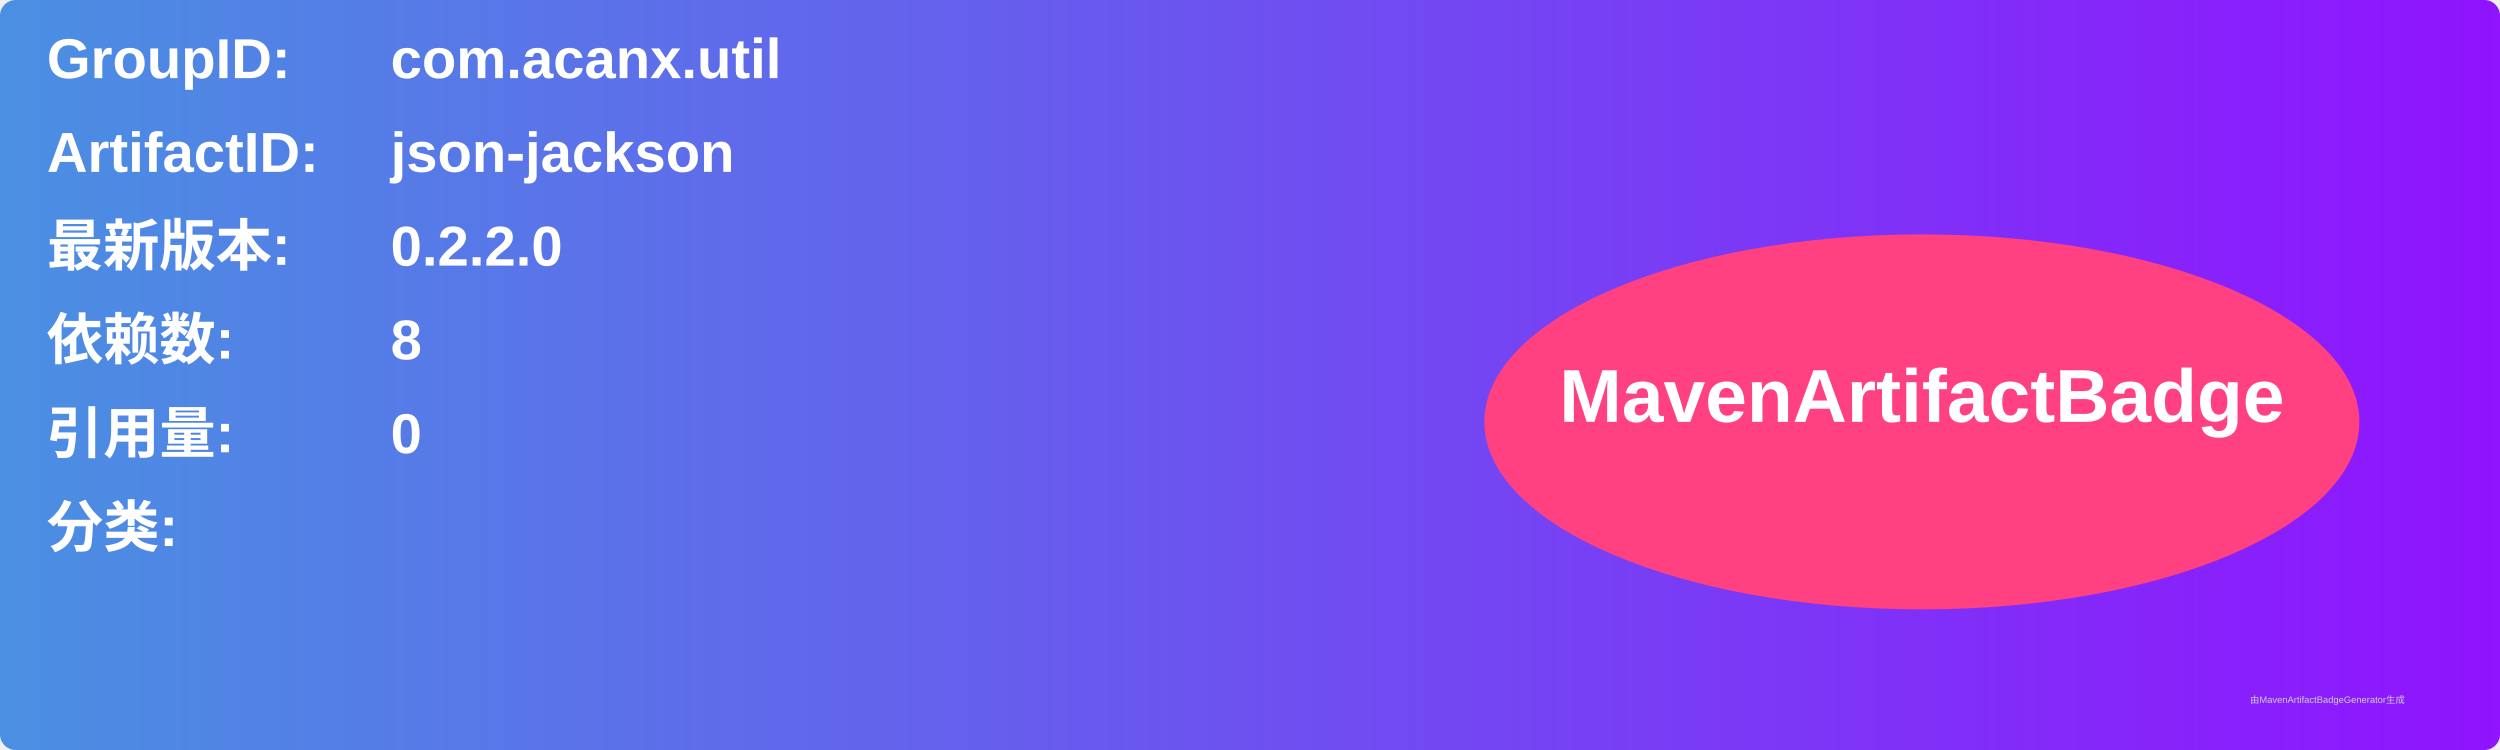
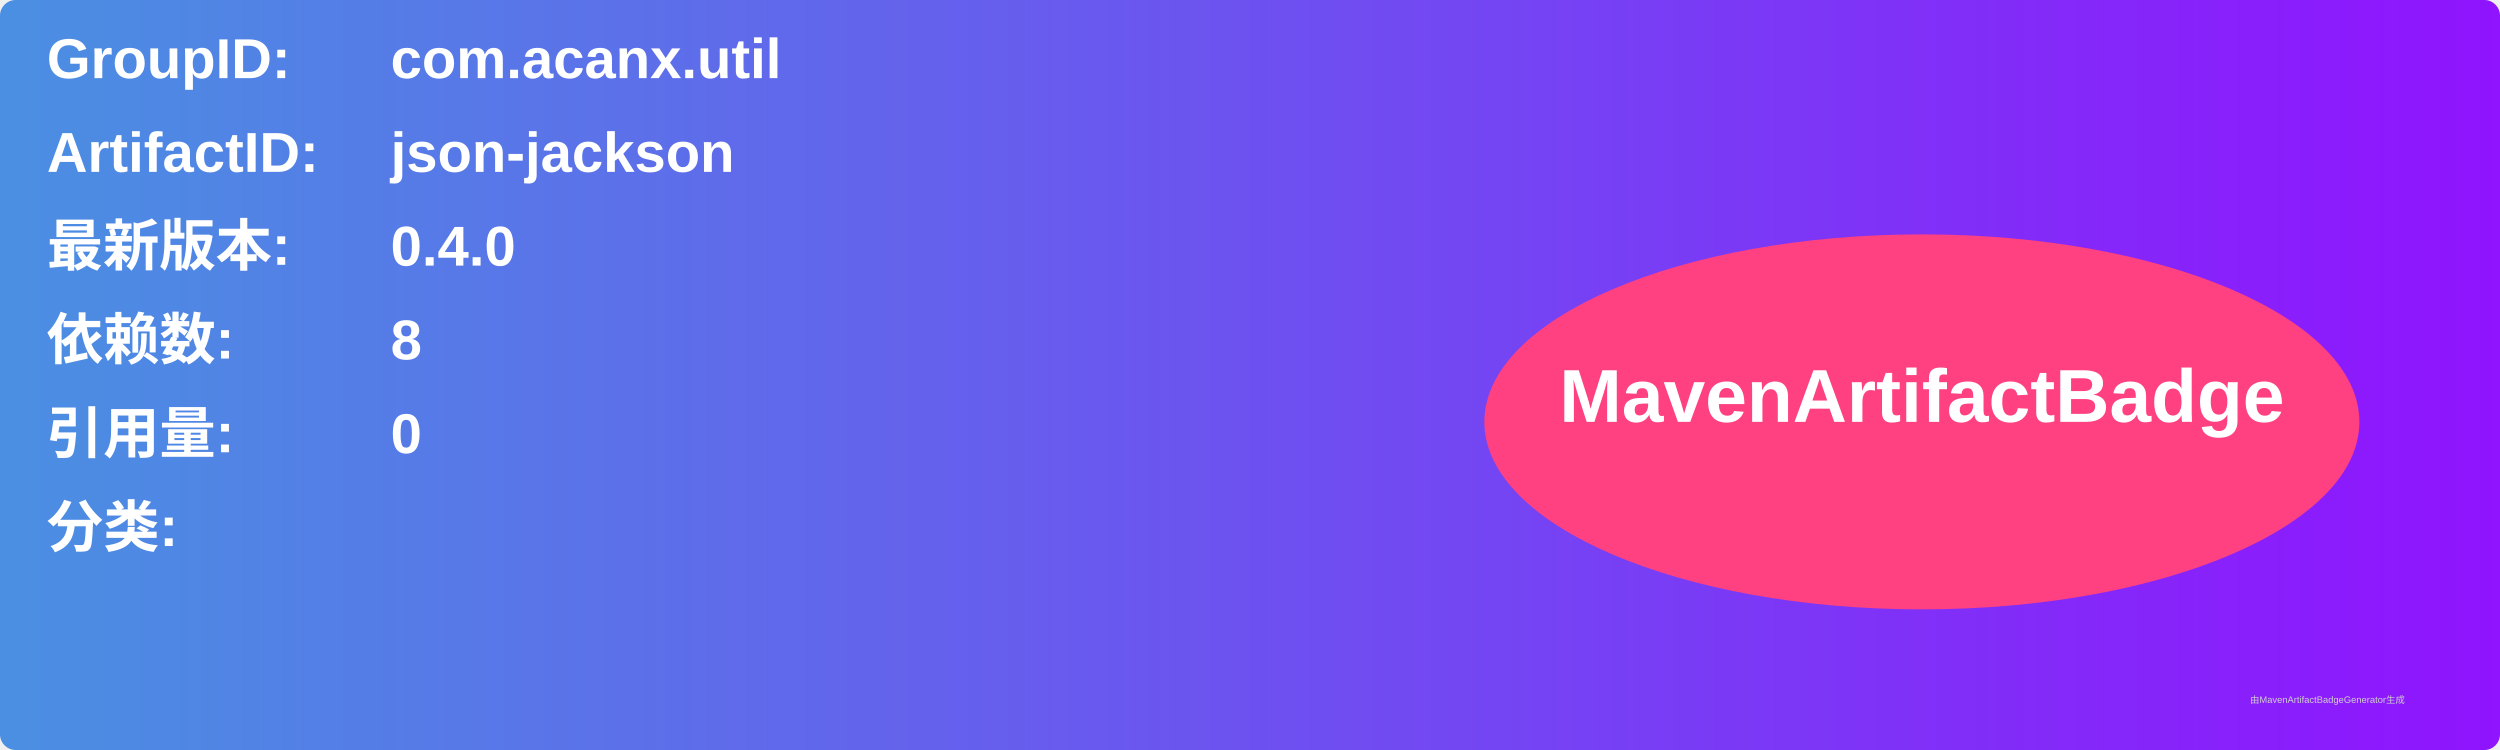
<svg xmlns="http://www.w3.org/2000/svg" width="800" height="240" viewBox="0 0 800 240">
  <linearGradient id="grad" x1="0%" y1="0%" x2="100%" y2="0%">
    <stop offset="0%" stop-color="#4a90e2" />
    <stop offset="100%" stop-color="#9013fe" />
  </linearGradient>
  <rect width="100%" height="100%" rx="5" ry="5" fill="url(#grad)" />
  <g transform="translate(15, 15)">
    <text x="0" y="10" font-family="Arial" font-size="18" fill="white" font-weight="bold" width="260">GroupID:</text>
    <text x="110" y="10" font-family="Arial" font-size="18" fill="white" font-weight="bold" width="460">com.acanx.util</text>
    <text x="0" y="40" font-family="Arial" font-size="18" fill="white" font-weight="bold" width="260">ArtifactID:</text>
    <text x="110" y="40" font-family="Arial" font-size="18" fill="white" font-weight="bold" width="460">json-jackson</text>
    <text x="0" y="70" font-family="Arial" font-size="18" fill="white" font-weight="bold">最新版本:</text>
    <text x="110" y="70" font-family="Arial" font-size="18" fill="white" font-weight="bold">
-       <tspan font-weight="bold">0.2.2.0</tspan>
+       <tspan font-weight="bold">0.4.0</tspan>
    </text>
    <text x="0" y="100" font-family="Arial" font-size="18" fill="white" font-weight="bold">依赖数: </text>
    <text x="110" y="100" font-family="Arial" font-size="18" fill="white">
      <tspan font-weight="bold">8</tspan>
    </text>
    <text x="0" y="130" font-family="Arial" font-size="18" fill="white" font-weight="bold">引用量: </text>
    <text x="110" y="130" font-family="Arial" font-size="18" fill="white">
      <tspan font-weight="bold">0</tspan>
    </text>
    <text x="0" y="160" font-family="Arial" font-size="18" fill="white" font-weight="bold">分类:</text>
    <text x="10" y="190" font-family="Arial" font-size="10" fill="white">
      <tspan font-weight="bold" />
    </text>
    <ellipse cx="600" cy="120" rx="140" ry="60" fill="#ff4081" />
    <text x="600" y="120" text-anchor="middle" font-family="Arial" font-size="24" fill="white" font-weight="bold">MavenArtifactBadge</text>
  </g>
  <text x="720" y="225" font-family="Arial" font-size="3" fill="#d0d0d0">由MavenArtifactBadgeGenerator生成</text>
</svg>
